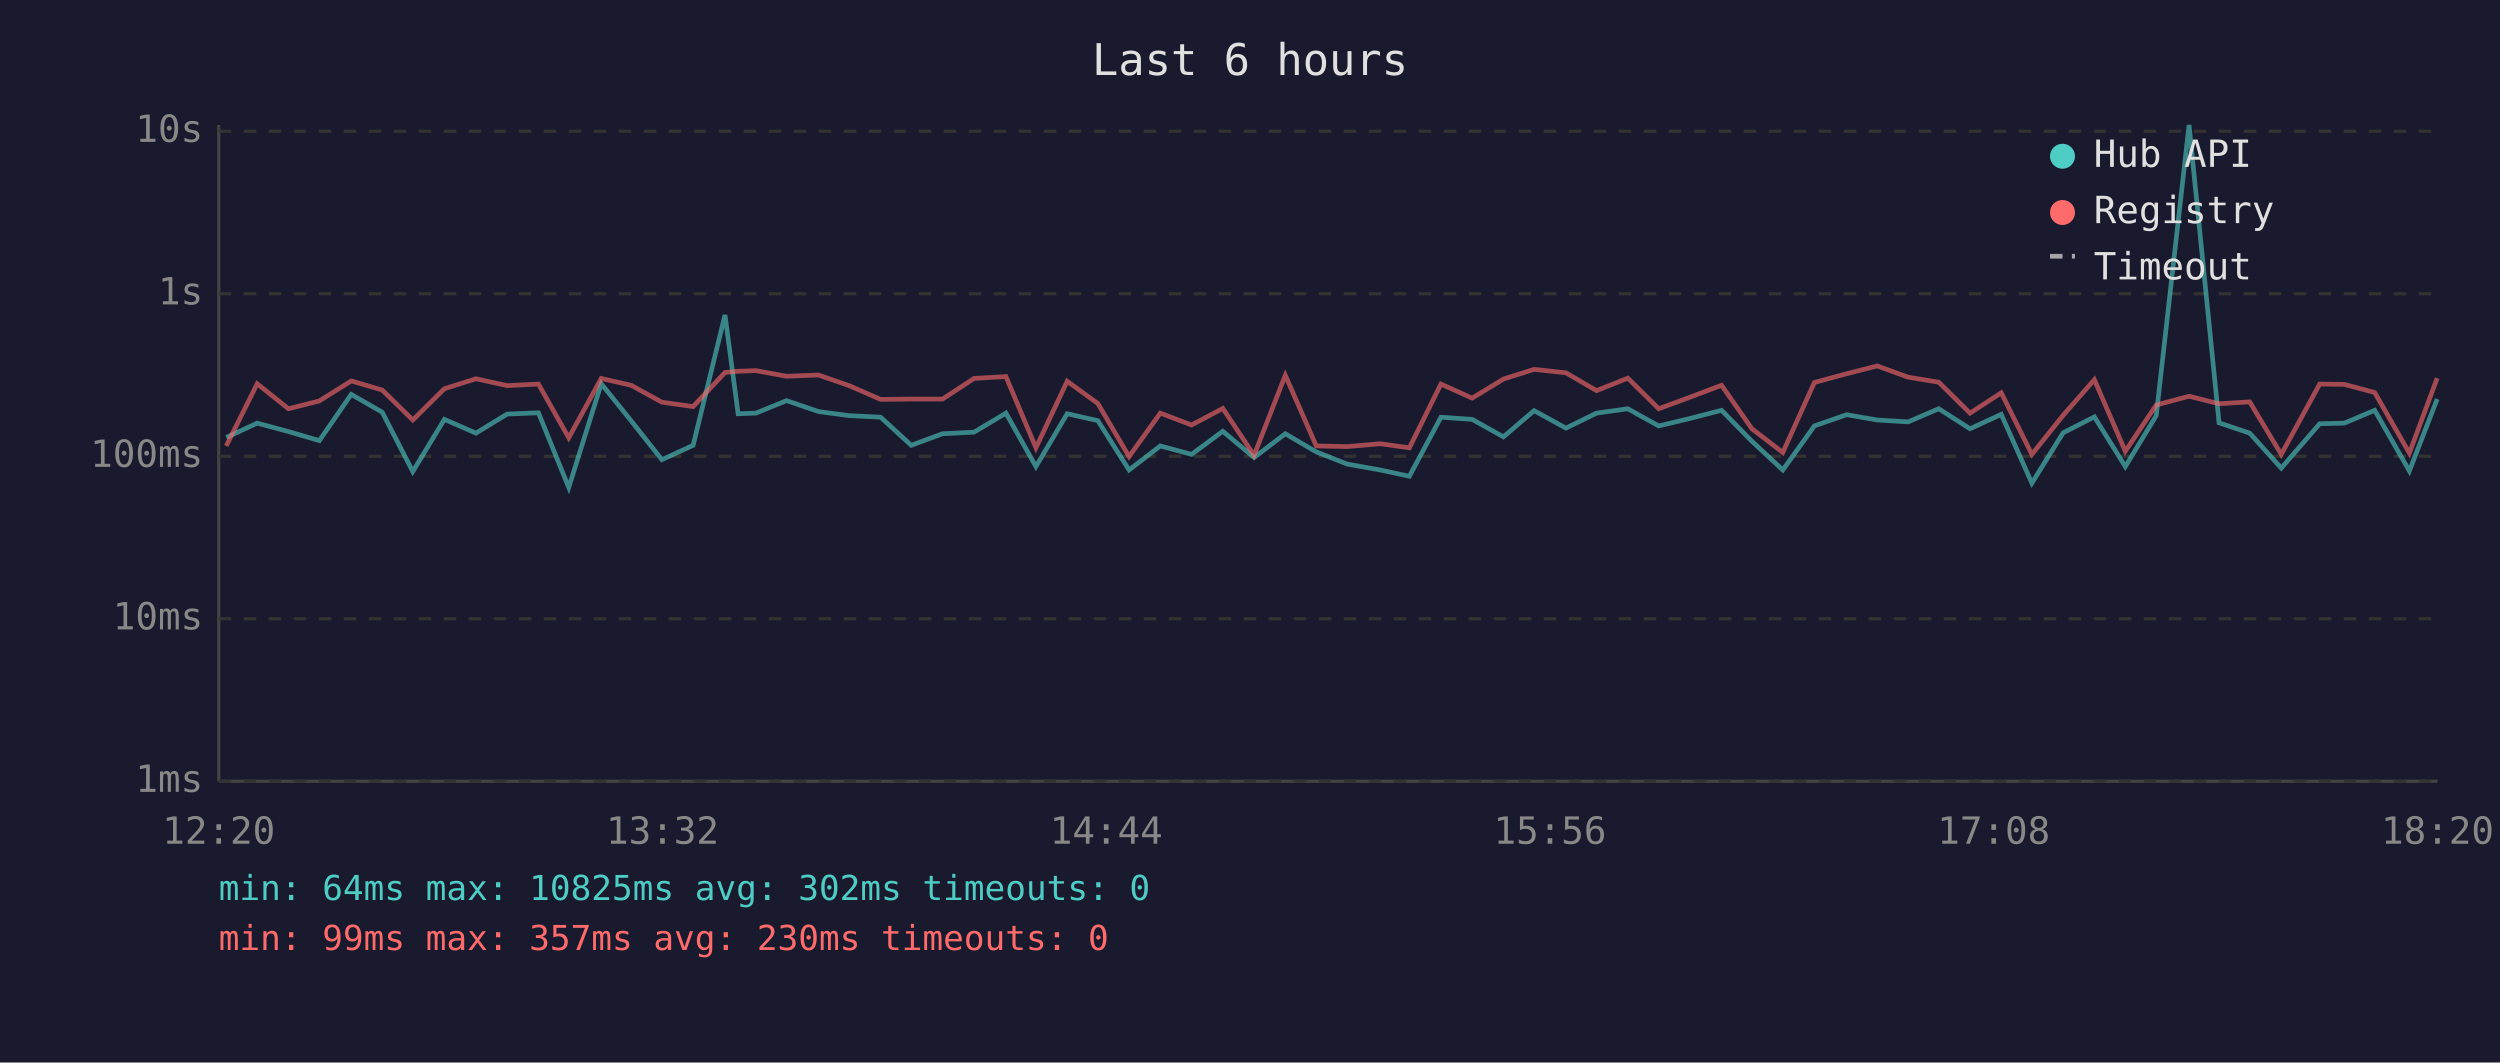
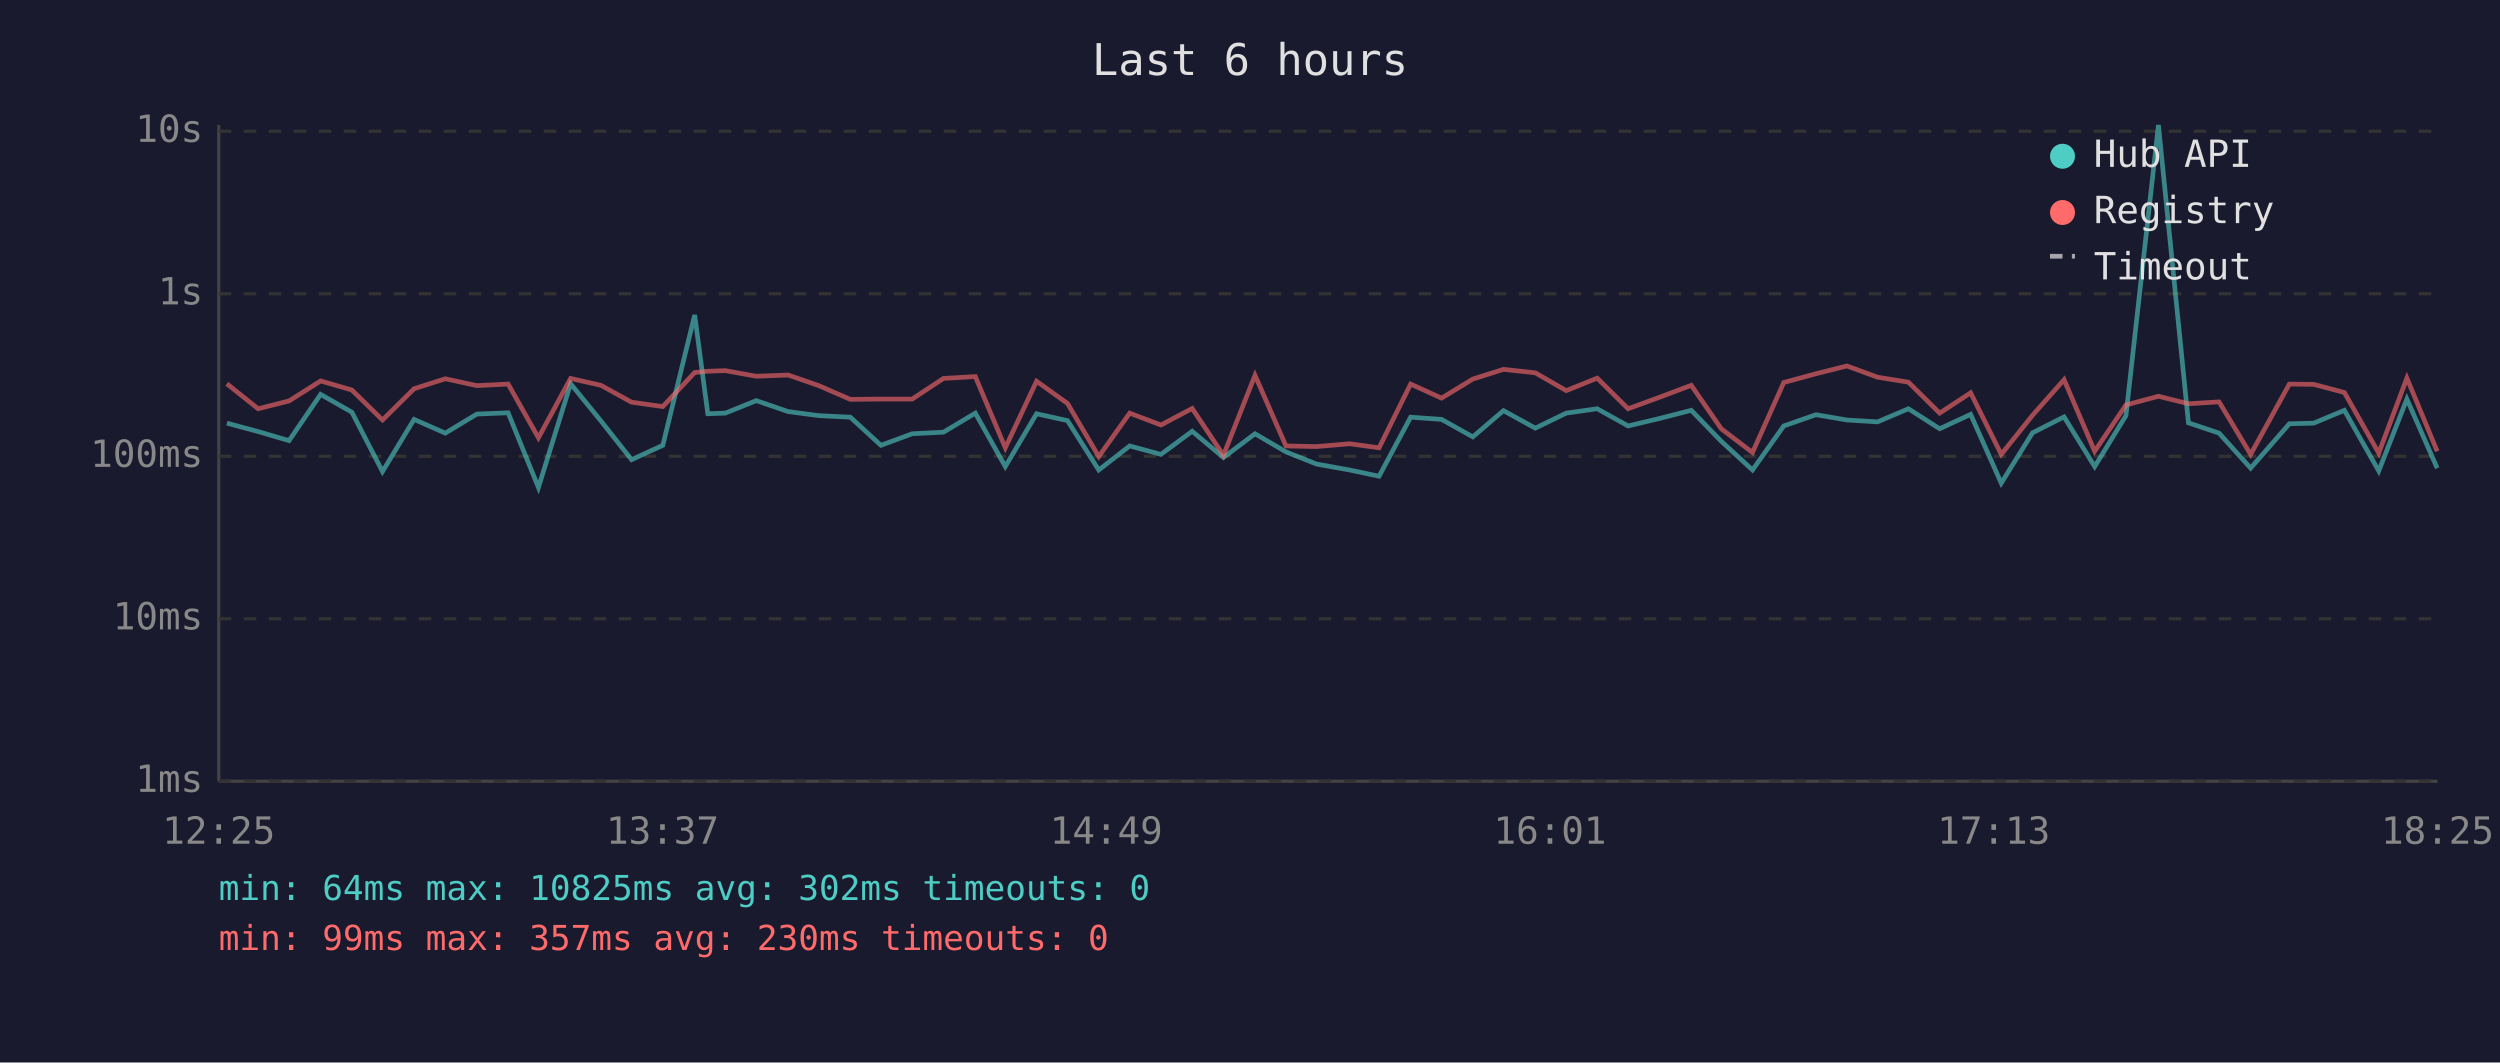
<svg xmlns="http://www.w3.org/2000/svg" viewBox="0 0 800 340" font-family="monospace" font-size="12">
  <rect width="800" height="340" fill="#1a1a2e" />
  <text x="400" y="24" fill="#e0e0e0" font-size="14" text-anchor="middle">Last 6 hours</text>
  <line x1="70" y1="40" x2="70" y2="250" stroke="#444" stroke-width="1" />
  <line x1="70" y1="250" x2="780" y2="250" stroke="#444" stroke-width="1" />
  <line x1="70" y1="250" x2="780" y2="250" stroke="#333" stroke-width="1" stroke-dasharray="4" />
  <text x="65" y="250" fill="#888" text-anchor="end" dominant-baseline="middle">1ms</text>
  <line x1="70" y1="198" x2="780" y2="198" stroke="#333" stroke-width="1" stroke-dasharray="4" />
  <text x="65" y="198" fill="#888" text-anchor="end" dominant-baseline="middle">10ms</text>
  <line x1="70" y1="146" x2="780" y2="146" stroke="#333" stroke-width="1" stroke-dasharray="4" />
  <text x="65" y="146" fill="#888" text-anchor="end" dominant-baseline="middle">100ms</text>
  <line x1="70" y1="94" x2="780" y2="94" stroke="#333" stroke-width="1" stroke-dasharray="4" />
  <text x="65" y="94" fill="#888" text-anchor="end" dominant-baseline="middle">1s</text>
  <line x1="70" y1="42" x2="780" y2="42" stroke="#333" stroke-width="1" stroke-dasharray="4" />
  <text x="65" y="42" fill="#888" text-anchor="end" dominant-baseline="middle">10s</text>
-   <text x="70" y="270" fill="#888" text-anchor="middle">12:20</text>
-   <text x="212" y="270" fill="#888" text-anchor="middle">13:32</text>
-   <text x="354" y="270" fill="#888" text-anchor="middle">14:44</text>
-   <text x="496" y="270" fill="#888" text-anchor="middle">15:56</text>
-   <text x="638" y="270" fill="#888" text-anchor="middle">17:08</text>
-   <text x="780" y="270" fill="#888" text-anchor="middle">18:20</text>
-   <polyline points="72.4,140.0 82.3,135.4 92.3,138.1 102.2,141.0 112.4,126.2 122.3,131.9 132.1,150.9 142.2,134.2 152.3,138.6 162.3,132.5 172.3,132.1 182.0,156.0 192.4,122.8 202.0,134.7 211.8,147.1 221.8,142.5 232.0,100.8 236.2,132.4 241.9,132.2 251.7,128.2 261.9,131.7 271.7,133.0 281.8,133.5 291.6,142.5 301.6,138.8 311.7,138.3 321.9,132.2 331.5,149.3 341.5,132.4 351.3,134.6 361.3,150.4 371.3,142.7 381.3,145.4 391.3,138.0 401.3,146.4 411.3,138.8 421.2,144.6 431.1,148.5 441.7,150.4 451.0,152.4 461.1,133.5 471.1,134.2 481.1,139.8 490.9,131.4 501.1,137.0 510.9,132.2 520.9,130.8 530.8,136.3 540.8,133.9 550.9,131.3 560.6,141.2 570.5,150.4 580.6,136.3 590.9,132.7 600.7,134.4 610.6,135.0 620.4,130.8 630.4,137.2 640.4,132.6 650.2,154.6 660.2,138.5 670.2,133.4 680.1,149.3 690.0,133.0 700.5,40.0 710.1,135.3 719.9,138.6 730.0,149.8 742.3,135.6 750.2,135.4 759.9,131.3 771.0,150.7 779.9,127.7" fill="none" stroke="#4ecdc4" stroke-width="1.5" opacity="0.6" />
-   <polyline points="72.4,142.7 82.3,122.8 92.3,130.8 102.2,128.3 112.4,121.9 122.3,124.8 132.1,134.4 142.2,124.4 152.3,121.2 162.3,123.4 172.3,122.9 182.0,140.1 192.4,121.1 202.0,123.3 211.8,128.7 221.8,130.1 232.0,119.2 236.2,118.8 241.9,118.6 251.7,120.4 261.9,120.0 271.7,123.4 281.8,127.8 291.6,127.7 301.6,127.7 311.7,121.1 321.9,120.5 331.5,143.3 341.5,122.0 351.3,129.1 361.3,146.1 371.3,132.2 381.3,136.0 391.3,130.7 401.3,145.7 411.3,120.1 421.2,142.7 431.1,142.9 441.7,142.0 451.0,143.3 461.1,122.9 471.1,127.4 481.1,121.3 490.9,118.2 501.1,119.3 510.9,125.0 520.9,121.0 530.8,130.8 540.8,127.1 550.9,123.3 560.6,137.2 570.5,144.8 580.6,122.4 590.9,119.6 600.7,117.1 610.6,120.7 620.4,122.3 630.4,132.2 640.4,125.7 650.2,145.4 660.2,132.9 670.2,121.5 680.1,144.4 690.0,129.6 700.5,126.8 710.1,129.2 719.9,128.6 730.0,145.4 742.3,122.9 750.2,123.0 759.9,125.6 771.0,145.0 779.9,121.0" fill="none" stroke="#ff6b6b" stroke-width="1.5" opacity="0.6" />
+   <text x="70" y="270" fill="#888" text-anchor="middle">12:25</text>
+   <text x="212" y="270" fill="#888" text-anchor="middle">13:37</text>
+   <text x="354" y="270" fill="#888" text-anchor="middle">14:49</text>
+   <text x="496" y="270" fill="#888" text-anchor="middle">16:01</text>
+   <text x="638" y="270" fill="#888" text-anchor="middle">17:13</text>
+   <text x="780" y="270" fill="#888" text-anchor="middle">18:25</text>
+   <polyline points="72.6,135.4 82.6,138.1 92.5,141.0 102.6,126.2 112.6,131.9 122.4,150.9 132.5,134.2 142.5,138.6 152.6,132.5 162.6,132.1 172.3,156.0 182.6,122.8 192.3,134.7 202.1,147.1 212.1,142.5 222.3,100.8 226.5,132.4 232.1,132.2 242.0,128.2 252.2,131.7 262.0,133.0 272.1,133.5 281.9,142.5 291.9,138.8 301.9,138.3 312.1,132.2 321.7,149.3 331.7,132.4 341.6,134.6 351.6,150.4 361.5,142.7 371.5,145.4 381.5,138.0 391.5,146.4 401.6,138.8 411.5,144.6 421.3,148.5 431.9,150.4 441.3,152.4 451.4,133.5 461.3,134.2 471.3,139.8 481.1,131.4 491.3,137.0 501.2,132.2 511.1,130.8 521.0,136.3 531.1,133.9 541.2,131.3 550.8,141.2 560.8,150.4 570.8,136.3 581.1,132.7 591.0,134.4 600.8,135.0 610.7,130.8 620.7,137.2 630.6,132.6 640.4,154.6 650.4,138.5 660.5,133.4 670.3,149.3 680.3,133.0 690.7,40.0 700.3,135.3 710.1,138.6 720.2,149.8 732.6,135.6 740.4,135.4 750.2,131.3 761.2,150.7 770.2,127.7 779.9,149.8" fill="none" stroke="#4ecdc4" stroke-width="1.5" opacity="0.6" />
+   <polyline points="72.6,122.8 82.6,130.8 92.5,128.3 102.6,121.9 112.6,124.8 122.4,134.4 132.5,124.4 142.5,121.2 152.6,123.4 162.6,122.9 172.3,140.1 182.6,121.1 192.3,123.3 202.1,128.7 212.1,130.1 222.3,119.2 226.5,118.8 232.1,118.6 242.0,120.4 252.2,120.0 262.0,123.4 272.1,127.8 281.9,127.7 291.9,127.7 301.9,121.1 312.1,120.5 321.7,143.3 331.7,122.0 341.6,129.1 351.6,146.1 361.5,132.2 371.5,136.0 381.5,130.7 391.5,145.7 401.6,120.1 411.5,142.7 421.3,142.9 431.9,142.0 441.3,143.3 451.4,122.9 461.3,127.4 471.3,121.3 481.1,118.2 491.3,119.3 501.2,125.0 511.1,121.0 521.0,130.8 531.1,127.1 541.2,123.3 550.8,137.2 560.8,144.8 570.8,122.4 581.1,119.6 591.0,117.1 600.8,120.7 610.7,122.3 620.7,132.2 630.6,125.7 640.4,145.4 650.4,132.9 660.5,121.5 670.3,144.4 680.3,129.6 690.7,126.8 700.3,129.2 710.1,128.6 720.2,145.4 732.6,122.9 740.4,123.0 750.2,125.6 761.2,145.0 770.2,121.0 779.9,144.4" fill="none" stroke="#ff6b6b" stroke-width="1.5" opacity="0.6" />
  <circle cx="660" cy="50" r="4" fill="#4ecdc4" />
  <text x="670" y="50" fill="#e0e0e0" dominant-baseline="middle">Hub API</text>
  <circle cx="660" cy="68" r="4" fill="#ff6b6b" />
  <text x="670" y="68" fill="#e0e0e0" dominant-baseline="middle">Registry</text>
  <line x1="656" y1="82" x2="664" y2="82" stroke="#e0e0e0" stroke-width="1.5" stroke-dasharray="4,3" opacity="0.7" />
  <text x="670" y="86" fill="#e0e0e0" dominant-baseline="middle">Timeout</text>
  <text x="70" y="288" fill="#4ecdc4" font-size="11">min: 64ms  max: 10825ms  avg: 302ms  timeouts: 0</text>
  <text x="70" y="304" fill="#ff6b6b" font-size="11">min: 99ms  max: 357ms  avg: 230ms  timeouts: 0</text>
</svg>
